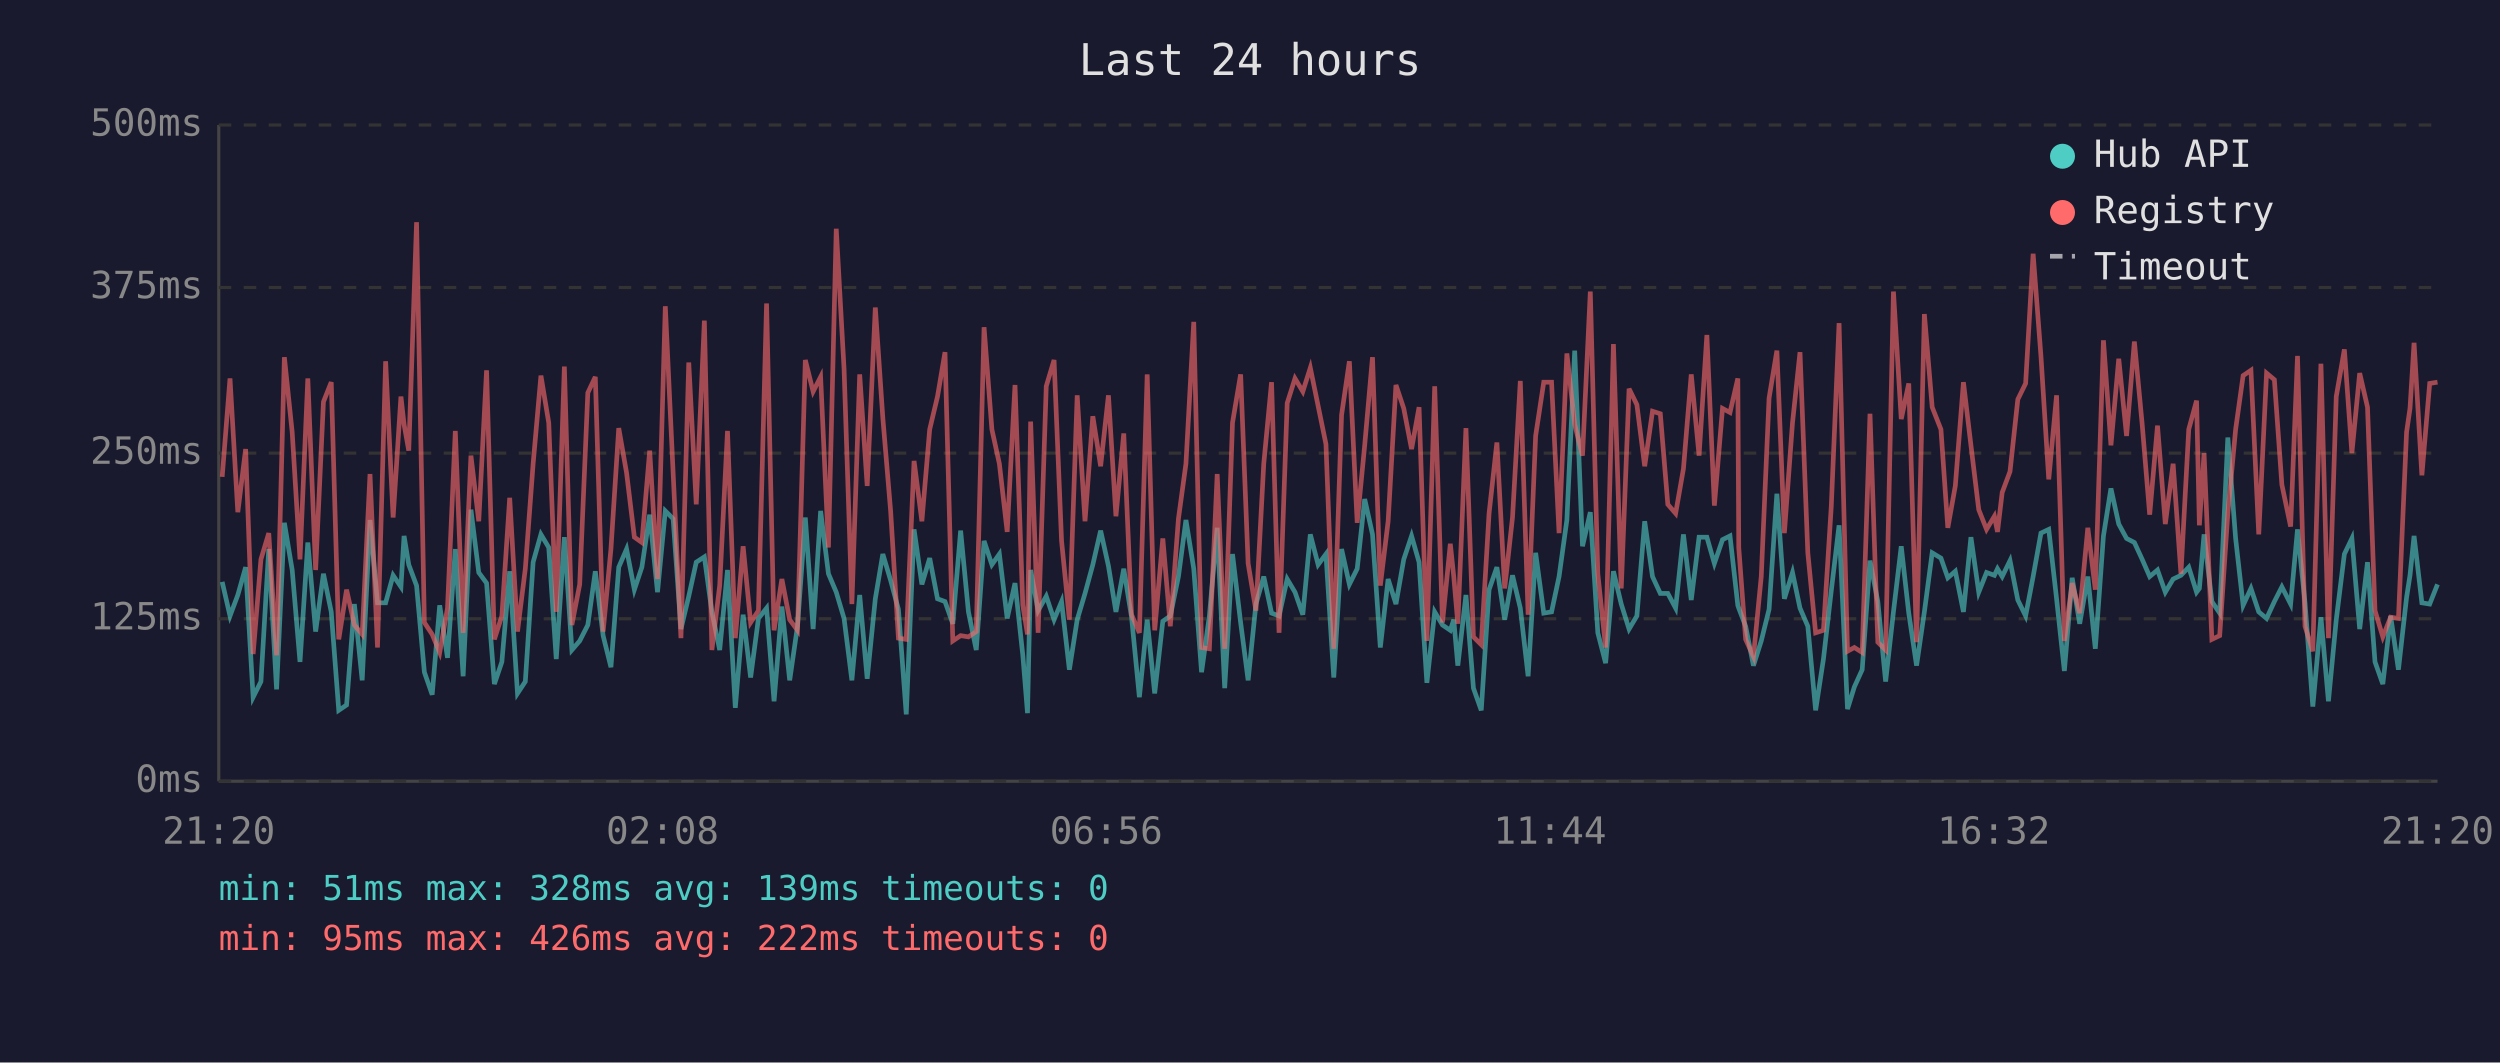
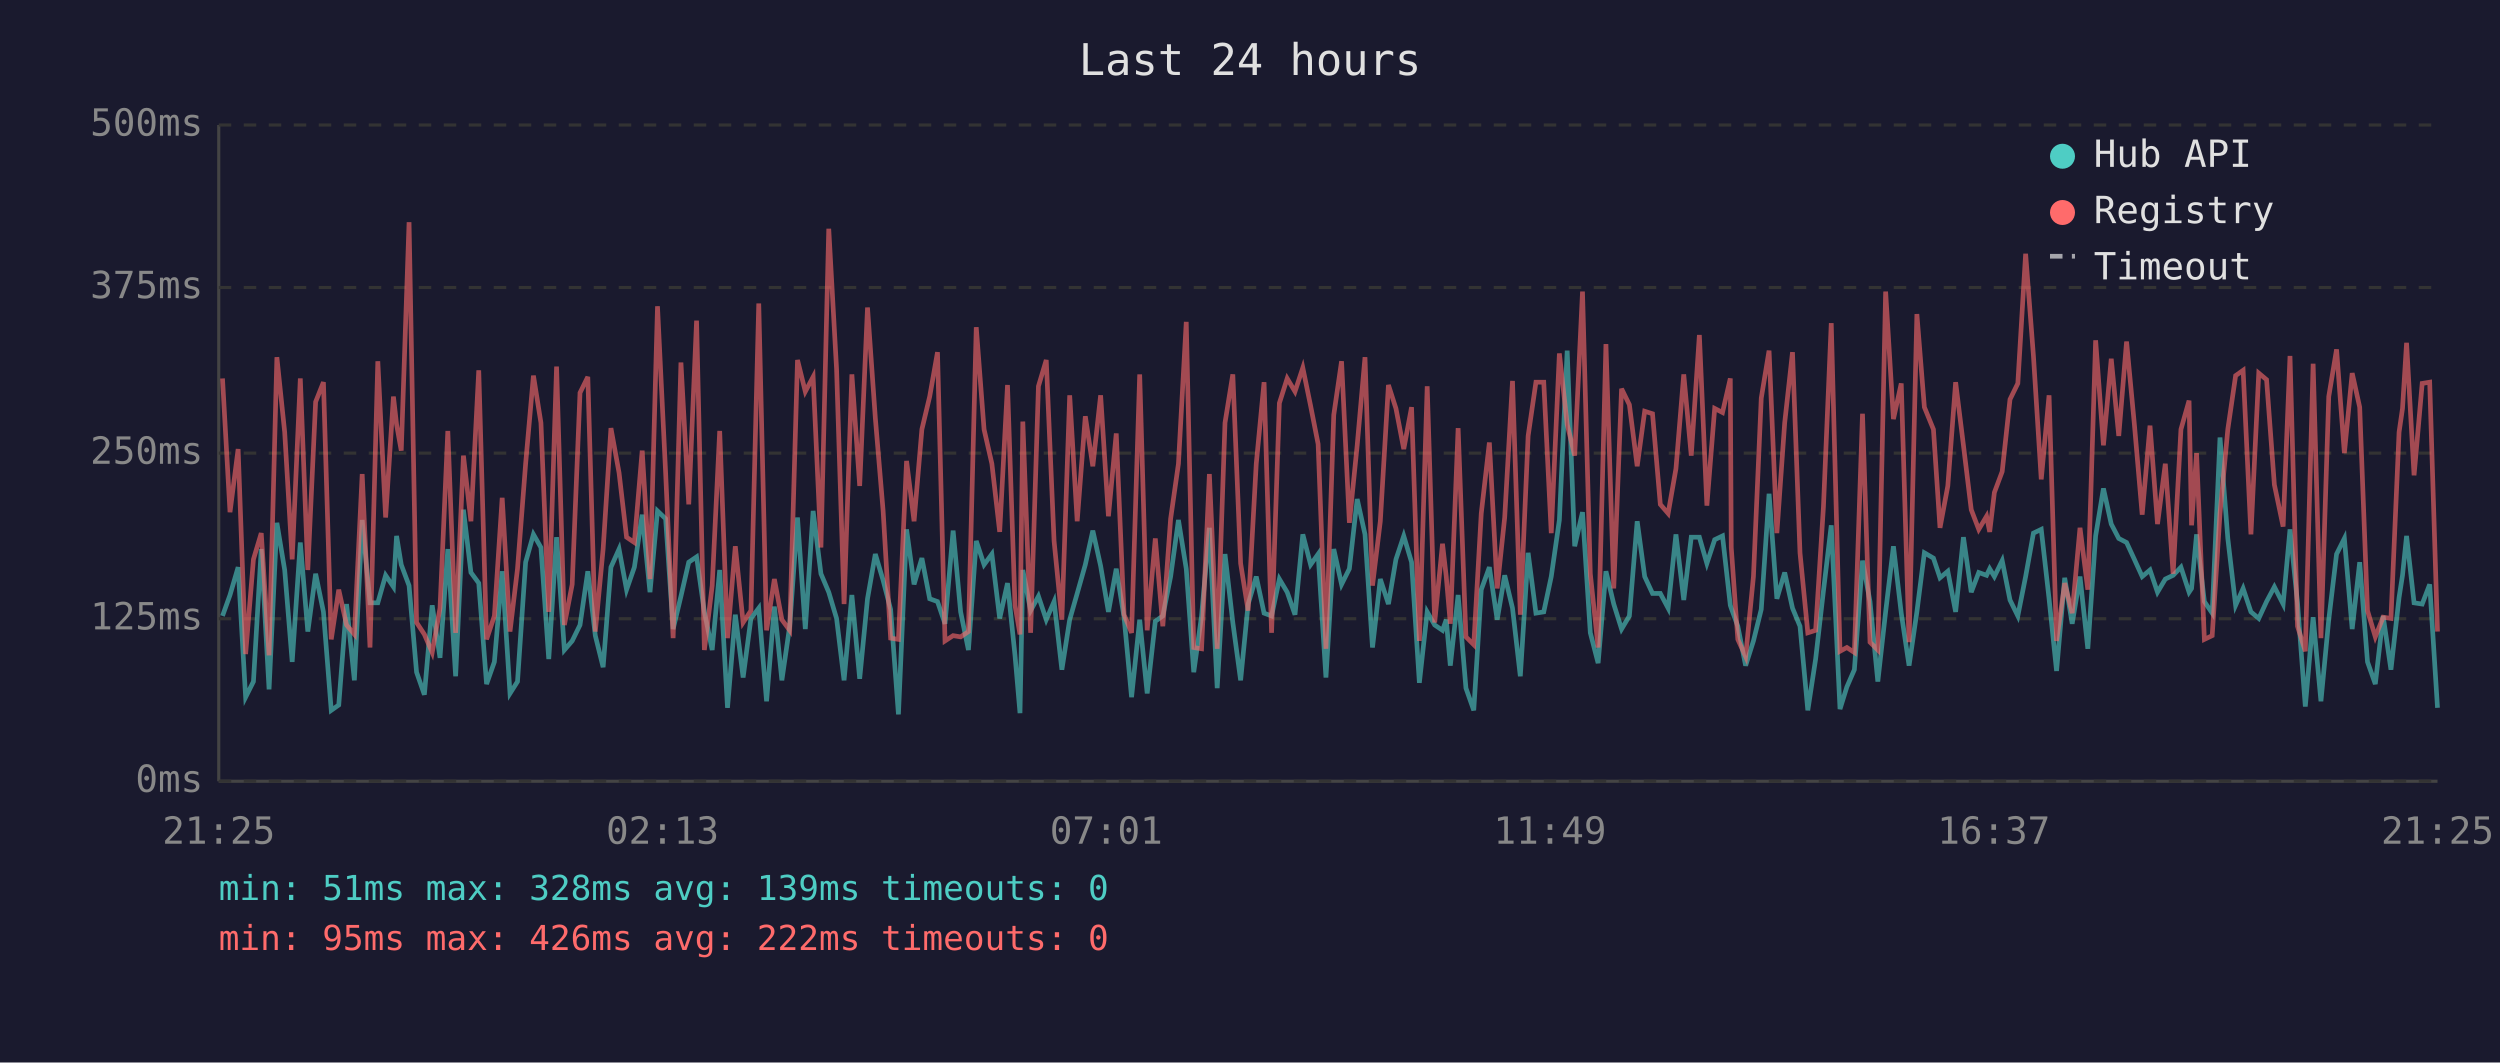
<svg xmlns="http://www.w3.org/2000/svg" viewBox="0 0 800 340" font-family="monospace" font-size="12">
  <rect width="800" height="340" fill="#1a1a2e" />
  <text x="400" y="24" fill="#e0e0e0" font-size="14" text-anchor="middle">Last 24 hours</text>
  <line x1="70" y1="40" x2="70" y2="250" stroke="#444" stroke-width="1" />
  <line x1="70" y1="250" x2="780" y2="250" stroke="#444" stroke-width="1" />
  <line x1="70" y1="250" x2="780" y2="250" stroke="#333" stroke-width="1" stroke-dasharray="4" />
  <text x="65" y="250" fill="#888" text-anchor="end" dominant-baseline="middle">0ms</text>
  <line x1="70" y1="198" x2="780" y2="198" stroke="#333" stroke-width="1" stroke-dasharray="4" />
  <text x="65" y="198" fill="#888" text-anchor="end" dominant-baseline="middle">125ms</text>
  <line x1="70" y1="145" x2="780" y2="145" stroke="#333" stroke-width="1" stroke-dasharray="4" />
  <text x="65" y="145" fill="#888" text-anchor="end" dominant-baseline="middle">250ms</text>
  <line x1="70" y1="92" x2="780" y2="92" stroke="#333" stroke-width="1" stroke-dasharray="4" />
  <text x="65" y="92" fill="#888" text-anchor="end" dominant-baseline="middle">375ms</text>
  <line x1="70" y1="40" x2="780" y2="40" stroke="#333" stroke-width="1" stroke-dasharray="4" />
  <text x="65" y="40" fill="#888" text-anchor="end" dominant-baseline="middle">500ms</text>
-   <text x="70" y="270" fill="#888" text-anchor="middle">21:20</text>
-   <text x="212" y="270" fill="#888" text-anchor="middle">02:08</text>
-   <text x="354" y="270" fill="#888" text-anchor="middle">06:56</text>
-   <text x="496" y="270" fill="#888" text-anchor="middle">11:44</text>
-   <text x="638" y="270" fill="#888" text-anchor="middle">16:32</text>
-   <text x="780" y="270" fill="#888" text-anchor="middle">21:20</text>
-   <polyline points="71.1,186.2 73.6,197.1 76.1,190.4 78.6,181.5 81.0,223.1 83.5,218.1 86.0,175.7 88.5,220.6 91.0,167.3 93.5,182.4 96.0,211.8 98.5,173.6 101.0,202.1 103.5,183.6 106.0,195.8 108.4,227.3 110.9,225.6 113.4,193.3 115.9,217.7 118.4,166.4 120.8,192.9 123.4,192.9 125.8,184.1 128.3,187.8 129.3,171.5 130.8,180.7 133.3,187.4 135.8,215.1 138.3,222.3 140.7,193.7 143.2,210.5 145.7,175.7 148.2,216.4 150.7,163.1 153.2,183.2 155.7,186.6 158.2,218.9 160.6,211.8 163.1,182.8 165.6,221.9 168.1,218.1 170.6,179.9 173.1,171.0 175.6,175.2 178.0,210.9 180.6,171.9 183.0,208.0 185.5,205.1 188.1,200.0 190.5,182.8 193.0,203.4 195.5,213.5 198.0,181.5 200.5,175.7 203.0,188.7 205.4,181.5 207.9,164.7 210.4,189.5 212.9,163.5 215.4,166.0 217.9,201.3 220.4,190.8 222.8,179.9 225.4,178.2 227.8,195.8 230.3,208.0 232.8,182.4 235.3,226.5 237.8,196.7 240.2,216.8 242.7,197.9 245.3,194.6 247.7,224.4 250.2,194.1 252.7,217.7 255.2,200.4 257.7,165.6 260.2,201.3 262.6,163.5 265.1,183.6 267.6,189.5 270.1,197.9 272.6,217.7 275.1,190.4 277.5,217.2 280.1,191.6 282.5,177.3 285.0,185.7 287.5,195.0 290.0,228.6 292.5,169.4 295.0,187.0 297.5,178.6 300.0,191.6 302.4,192.5 304.9,199.6 307.4,169.8 309.9,195.8 312.4,208.0 314.9,173.1 317.4,180.7 319.8,177.3 322.3,197.9 324.8,186.6 327.3,209.7 328.8,228.2 329.8,182.4 332.2,195.4 334.8,190.8 337.3,198.3 339.7,192.5 342.2,214.3 344.7,198.3 347.2,189.9 349.7,180.7 352.2,169.8 354.7,181.1 357.1,195.8 359.6,182.0 362.1,197.5 364.6,223.1 367.1,198.3 369.5,221.9 372.1,198.8 374.5,197.1 377.1,184.5 379.5,166.4 382.0,182.0 384.5,215.1 387.0,197.1 389.5,168.9 391.9,220.2 394.4,177.3 397.0,199.2 399.4,217.7 401.9,193.3 404.4,184.5 406.9,196.2 409.3,197.1 411.9,185.3 414.4,189.5 416.9,196.7 419.3,171.0 421.8,180.7 424.3,177.3 426.8,216.8 429.3,175.7 431.8,187.0 434.3,182.0 436.7,159.7 439.2,171.0 441.7,207.2 444.2,185.3 446.7,193.3 449.2,179.0 451.7,171.5 454.1,179.9 456.6,218.5 459.1,195.8 461.6,200.0 464.1,201.7 465.2,198.3 466.5,213.0 469.1,190.4 471.5,220.2 474.0,227.3 476.5,188.7 479.0,181.5 481.5,198.3 484.0,184.1 486.5,194.6 489.0,216.4 491.4,176.9 494.0,196.2 496.5,195.8 498.9,184.5 501.4,166.4 503.9,112.2 506.4,174.8 508.9,163.9 511.3,202.5 513.8,212.2 516.3,182.8 518.8,193.3 521.3,201.3 523.8,197.1 526.3,166.8 528.8,184.5 531.3,189.9 533.7,189.9 536.2,194.6 538.7,171.0 541.2,192.0 543.7,171.9 546.2,171.9 548.6,180.3 551.2,172.7 553.6,171.5 556.1,193.7 556.4,194.6 558.6,200.4 561.1,213.0 563.6,205.1 566.1,195.0 568.6,158.0 571.0,191.6 573.6,183.2 576.0,194.6 578.5,200.4 581.0,227.3 583.5,210.9 586.0,189.1 588.5,168.1 591.2,226.9 593.4,219.8 595.9,214.3 598.4,179.4 600.9,192.5 603.4,218.1 605.9,195.8 608.4,174.8 610.8,196.2 613.3,213.0 615.8,195.8 618.3,176.9 621.1,178.6 623.3,184.9 625.7,182.8 628.3,195.8 630.7,171.9 633.2,189.5 635.7,183.2 638.2,184.1 639.2,182.0 640.7,184.5 643.2,179.4 645.7,192.0 648.2,197.1 650.6,184.5 653.1,170.6 655.6,169.4 658.1,191.6 660.6,214.7 663.1,184.9 665.5,199.6 668.1,184.5 670.5,207.6 673.1,171.5 675.5,156.3 678.0,167.7 680.5,172.3 683.0,173.6 685.5,179.0 687.9,184.5 690.4,182.4 692.9,189.5 695.4,185.3 697.9,184.1 700.4,181.5 702.9,189.5 703.8,188.3 705.3,171.0 707.8,192.5 710.3,196.2 712.9,140.0 715.4,172.3 717.8,193.7 720.3,188.3 722.8,195.8 725.3,197.9 727.8,192.5 730.2,187.8 733.0,193.3 735.2,169.4 737.6,192.9 740.1,226.1 742.7,197.5 745.1,224.4 747.6,198.3 750.2,177.3 752.6,172.3 755.1,201.3 757.6,179.9 760.0,211.8 762.5,218.9 765.0,197.1 767.5,214.3 770.1,191.2 771.2,184.1 772.5,171.5 775.0,192.9 777.5,193.3 780.0,187.0" fill="none" stroke="#4ecdc4" stroke-width="1.5" opacity="0.6" />
-   <polyline points="71.1,152.6 73.6,121.1 76.1,163.9 78.6,143.7 81.0,209.3 83.5,179.0 86.0,170.6 88.5,209.7 91.0,114.3 93.5,138.3 96.0,179.0 98.5,121.1 101.0,182.4 103.5,128.6 106.0,122.3 108.4,204.6 110.9,188.7 113.4,200.0 115.9,203.0 118.4,151.7 120.8,207.2 123.4,115.6 125.8,165.6 128.3,126.9 129.3,135.8 130.8,144.2 133.3,71.1 135.8,199.2 138.3,203.0 140.7,208.8 143.2,194.6 145.7,137.9 148.2,202.5 150.7,145.8 153.2,166.8 155.7,118.5 158.2,204.6 160.6,197.1 163.1,159.3 165.6,202.1 168.1,182.0 170.6,148.4 173.1,120.2 175.6,135.3 178.0,195.8 180.6,117.3 183.0,200.0 185.5,187.0 188.1,125.7 190.5,120.6 193.0,202.1 195.5,175.7 198.0,137.0 200.5,151.3 203.0,171.9 205.4,173.6 207.9,144.2 210.4,185.3 212.9,98.0 215.4,151.3 217.9,204.2 220.4,116.0 222.8,161.4 225.4,102.6 227.8,208.0 230.3,187.4 232.8,137.9 235.3,204.2 237.8,174.8 240.2,199.2 242.7,195.4 245.3,97.1 247.7,201.7 250.2,185.3 252.7,198.3 255.2,201.7 257.7,115.2 260.2,125.3 262.6,120.6 265.1,175.2 267.6,73.2 270.1,118.1 272.6,193.3 275.1,119.8 277.5,155.5 280.1,98.4 282.5,133.7 285.0,163.5 287.5,204.2 290.0,204.6 292.5,147.5 295.0,166.8 297.5,137.4 300.0,126.9 302.4,112.7 304.9,205.1 307.4,203.4 309.9,203.8 312.4,202.1 314.9,104.7 317.4,137.4 319.8,148.4 322.3,170.2 324.8,123.2 327.3,193.7 328.8,203.0 329.8,134.9 332.2,202.5 334.8,123.6 337.3,115.2 339.7,173.1 342.2,198.3 344.7,126.5 347.2,166.8 349.7,133.2 352.2,149.2 354.7,126.5 357.1,165.2 359.6,138.7 362.1,196.7 364.6,202.5 367.1,119.8 369.5,201.7 372.1,172.3 374.5,200.4 377.1,166.0 379.5,148.4 382.0,103.0 384.5,207.2 387.0,207.6 389.5,151.7 391.9,207.6 394.4,135.3 397.0,119.8 399.4,180.3 401.9,195.4 404.4,148.4 406.9,122.3 409.3,202.5 411.9,129.0 414.4,121.1 416.9,125.3 419.3,117.7 421.8,129.9 424.3,142.1 426.8,207.6 429.3,132.8 431.8,115.6 434.3,167.3 436.7,142.5 439.2,114.3 441.7,187.4 444.2,166.8 446.7,123.2 449.2,130.7 451.7,143.7 454.1,130.3 456.6,205.1 459.1,123.6 461.6,199.2 464.1,174.0 465.2,184.5 466.5,199.6 469.1,137.0 471.5,203.8 474.0,206.3 476.5,164.3 479.0,141.6 481.5,188.3 484.0,165.6 486.5,121.9 489.0,196.7 491.4,139.5 494.0,122.3 496.5,122.3 498.9,170.6 501.4,113.1 503.9,135.8 506.4,145.8 508.9,93.3 511.3,183.6 513.8,207.2 516.3,110.1 518.8,188.3 521.3,124.4 523.8,129.5 526.3,149.2 528.8,131.6 531.3,132.4 533.7,161.4 536.2,164.3 538.7,150.0 541.2,119.8 543.7,145.8 546.2,107.2 548.6,161.8 551.2,130.7 553.6,132.0 556.1,121.1 556.4,175.2 558.6,204.6 561.1,210.1 563.6,184.5 566.1,127.4 568.6,112.2 571.0,170.6 573.6,135.3 576.0,112.7 578.5,176.9 581.0,202.5 583.5,201.7 586.0,162.2 588.5,103.4 591.2,208.4 593.4,207.2 595.9,208.8 598.4,132.4 600.9,205.5 603.4,208.0 605.9,93.3 608.4,134.1 610.8,122.7 613.3,205.5 615.8,100.5 618.3,130.3 621.1,137.4 623.3,168.9 625.7,155.5 628.3,122.3 630.7,142.5 633.2,163.1 635.7,169.4 638.2,165.2 639.2,170.2 640.7,157.6 643.2,150.9 645.7,127.8 648.2,122.7 650.6,81.2 653.1,113.9 655.6,153.4 658.1,126.5 660.6,205.1 663.1,186.6 665.5,196.2 668.1,168.9 670.5,188.7 673.1,108.9 675.5,142.5 678.0,114.8 680.5,139.5 683.0,109.3 685.5,135.8 687.9,164.7 690.4,136.2 692.9,167.7 695.4,148.4 697.9,183.6 700.4,137.4 702.9,128.2 703.8,168.1 705.3,145.0 707.8,204.6 710.3,203.4 712.9,164.3 715.4,137.4 717.8,120.2 720.3,118.5 722.8,171.0 725.3,119.4 727.8,121.5 730.2,155.1 733.0,168.5 735.2,113.9 737.6,200.4 740.1,208.4 742.7,116.4 745.1,204.2 747.6,126.9 750.2,111.8 752.6,145.0 755.1,119.4 757.6,130.3 760.0,195.4 762.5,203.8 765.0,197.5 767.5,197.9 770.1,138.3 771.2,130.7 772.5,109.7 775.0,152.1 777.5,122.7 780.0,122.3" fill="none" stroke="#ff6b6b" stroke-width="1.5" opacity="0.6" />
+   <text x="70" y="270" fill="#888" text-anchor="middle">21:25</text>
+   <text x="212" y="270" fill="#888" text-anchor="middle">02:13</text>
+   <text x="354" y="270" fill="#888" text-anchor="middle">07:01</text>
+   <text x="496" y="270" fill="#888" text-anchor="middle">11:49</text>
+   <text x="638" y="270" fill="#888" text-anchor="middle">16:37</text>
+   <text x="780" y="270" fill="#888" text-anchor="middle">21:25</text>
+   <polyline points="71.2,197.1 73.6,190.4 76.2,181.5 78.6,223.1 81.1,218.1 83.6,175.7 86.1,220.6 88.6,167.3 91.1,182.4 93.5,211.8 96.1,173.6 98.5,202.1 101.0,183.6 103.5,195.8 106.0,227.3 108.4,225.6 110.9,193.3 113.4,217.7 115.9,166.4 118.4,192.9 120.9,192.9 123.4,184.1 125.9,187.8 126.9,171.5 128.4,180.7 130.9,187.4 133.3,215.1 135.8,222.3 138.3,193.7 140.8,210.5 143.3,175.7 145.8,216.4 148.3,163.1 150.7,183.2 153.2,186.6 155.7,218.9 158.2,211.8 160.7,182.8 163.2,221.9 165.6,218.1 168.2,179.9 170.7,171.0 173.1,175.2 175.6,210.9 178.1,171.9 180.6,208.0 183.1,205.1 185.6,200.0 188.1,182.8 190.5,203.4 193.0,213.5 195.5,181.5 198.1,175.7 200.5,188.7 203.0,181.5 205.5,164.7 208.0,189.5 210.4,163.5 213.0,166.0 215.4,201.3 217.9,190.8 220.4,179.9 222.9,178.2 225.4,195.8 227.9,208.0 230.3,182.4 232.8,226.5 235.3,196.7 237.8,216.8 240.3,197.9 242.8,194.6 245.3,224.4 247.8,194.1 250.2,217.7 252.7,200.4 255.2,165.6 257.7,201.3 260.2,163.5 262.7,183.6 265.2,189.5 267.7,197.9 270.1,217.7 272.6,190.4 275.1,217.2 277.6,191.6 280.1,177.3 282.6,185.7 285.0,195.0 287.5,228.6 290.1,169.4 292.5,187.0 295.0,178.6 297.5,191.6 300.0,192.5 302.4,199.6 305.0,169.8 307.4,195.8 309.9,208.0 312.4,173.1 314.9,180.7 317.4,177.3 319.9,197.9 322.4,186.6 324.8,209.7 326.4,228.2 327.3,182.4 329.8,195.4 332.3,190.8 334.8,198.3 337.3,192.5 339.8,214.3 342.3,198.3 344.7,189.9 347.3,180.7 349.7,169.8 352.2,181.1 354.7,195.8 357.2,182.0 359.7,197.5 362.1,223.1 364.7,198.3 367.1,221.9 369.7,198.8 372.1,197.1 374.6,184.5 377.1,166.4 379.6,182.0 382.0,215.1 384.5,197.1 387.0,168.9 389.5,220.2 392.0,177.3 394.5,199.2 397.0,217.7 399.4,193.3 402.0,184.5 404.5,196.2 406.9,197.1 409.4,185.3 411.9,189.5 414.4,196.7 416.9,171.0 419.4,180.7 421.8,177.3 424.3,216.8 426.8,175.7 429.3,187.0 431.8,182.0 434.3,159.7 436.8,171.0 439.2,207.2 441.7,185.3 444.3,193.3 446.7,179.0 449.2,171.5 451.7,179.9 454.2,218.5 456.7,195.8 459.1,200.0 461.6,201.7 462.8,198.3 464.1,213.0 466.6,190.4 469.1,220.2 471.6,227.3 474.0,188.7 476.6,181.5 479.1,198.3 481.5,184.1 484.0,194.6 486.5,216.4 489.0,176.9 491.5,196.2 494.0,195.8 496.4,184.5 499.0,166.4 501.5,112.2 503.9,174.8 506.4,163.9 508.9,202.5 511.4,212.2 513.9,182.8 516.4,193.3 518.9,201.3 521.4,197.1 523.9,166.8 526.3,184.5 528.8,189.9 531.3,189.9 533.8,194.6 536.3,171.0 538.8,192.0 541.2,171.9 543.8,171.9 546.2,180.3 548.7,172.7 551.2,171.5 553.7,193.7 554.0,194.6 556.1,200.4 558.6,213.0 561.1,205.1 563.6,195.0 566.1,158.0 568.6,191.6 571.1,183.2 573.6,194.6 576.0,200.4 578.5,227.3 581.0,210.9 583.5,189.1 586.0,168.1 588.8,226.9 591.0,219.8 593.4,214.3 596.0,179.4 598.4,192.5 600.9,218.1 603.4,195.8 605.9,174.8 608.4,196.2 610.9,213.0 613.4,195.8 615.8,176.9 618.7,178.6 620.8,184.9 623.3,182.8 625.8,195.8 628.3,171.9 630.8,189.5 633.2,183.2 635.7,184.1 636.7,182.0 638.2,184.5 640.7,179.4 643.2,192.0 645.7,197.1 648.2,184.5 650.7,170.6 653.2,169.4 655.7,191.6 658.1,214.7 660.7,184.9 663.1,199.6 665.6,184.5 668.1,207.6 670.6,171.5 673.1,156.3 675.6,167.7 678.0,172.3 680.5,173.6 683.0,179.0 685.5,184.5 688.0,182.4 690.4,189.5 692.9,185.3 695.4,184.1 697.9,181.5 700.5,189.5 701.3,188.3 702.9,171.0 705.4,192.5 707.9,196.2 710.4,140.0 712.9,172.3 715.4,193.7 717.8,188.3 720.3,195.8 722.8,197.9 725.3,192.5 727.8,187.8 730.6,193.3 732.8,169.4 735.2,192.9 737.7,226.1 740.2,197.5 742.7,224.4 745.2,198.3 747.7,177.3 750.2,172.3 752.7,201.3 755.1,179.9 757.6,211.8 760.1,218.9 762.6,197.1 765.1,214.3 767.7,191.2 768.8,184.1 770.1,171.5 772.5,192.9 775.1,193.3 777.5,187.0 780.0,226.5" fill="none" stroke="#4ecdc4" stroke-width="1.5" opacity="0.6" />
+   <polyline points="71.2,121.1 73.6,163.9 76.2,143.7 78.6,209.3 81.1,179.0 83.6,170.6 86.1,209.7 88.6,114.3 91.1,138.3 93.5,179.0 96.1,121.1 98.5,182.4 101.0,128.6 103.5,122.3 106.0,204.6 108.4,188.7 110.9,200.0 113.4,203.0 115.9,151.7 118.4,207.2 120.9,115.6 123.4,165.6 125.9,126.9 126.9,135.8 128.4,144.2 130.9,71.1 133.3,199.2 135.8,203.0 138.3,208.8 140.8,194.6 143.3,137.9 145.8,202.5 148.3,145.8 150.7,166.8 153.2,118.5 155.7,204.6 158.2,197.1 160.7,159.3 163.2,202.1 165.6,182.0 168.2,148.4 170.7,120.2 173.1,135.3 175.6,195.8 178.1,117.3 180.6,200.0 183.1,187.0 185.6,125.7 188.1,120.6 190.5,202.1 193.0,175.7 195.5,137.0 198.1,151.3 200.5,171.9 203.0,173.6 205.5,144.2 208.0,185.3 210.4,98.0 213.0,151.3 215.4,204.2 217.9,116.0 220.4,161.4 222.9,102.6 225.4,208.0 227.9,187.4 230.3,137.9 232.8,204.2 235.3,174.8 237.8,199.2 240.3,195.4 242.8,97.1 245.3,201.7 247.8,185.3 250.2,198.3 252.7,201.7 255.2,115.2 257.7,125.3 260.2,120.6 262.7,175.2 265.2,73.2 267.7,118.1 270.1,193.3 272.6,119.8 275.1,155.5 277.6,98.4 280.1,133.7 282.6,163.5 285.0,204.2 287.5,204.6 290.1,147.5 292.5,166.8 295.0,137.4 297.5,126.9 300.0,112.7 302.4,205.1 305.0,203.4 307.4,203.8 309.9,202.1 312.4,104.7 314.9,137.4 317.4,148.4 319.9,170.2 322.4,123.2 324.8,193.7 326.4,203.0 327.3,134.9 329.8,202.5 332.3,123.6 334.8,115.2 337.3,173.1 339.8,198.3 342.3,126.5 344.7,166.8 347.3,133.2 349.7,149.2 352.2,126.5 354.7,165.2 357.2,138.7 359.7,196.7 362.1,202.5 364.7,119.8 367.1,201.7 369.7,172.3 372.1,200.4 374.6,166.0 377.1,148.4 379.6,103.0 382.0,207.2 384.5,207.6 387.0,151.7 389.5,207.6 392.0,135.3 394.5,119.8 397.0,180.3 399.4,195.4 402.0,148.4 404.5,122.3 406.9,202.5 409.4,129.0 411.9,121.1 414.4,125.3 416.9,117.7 419.4,129.9 421.8,142.1 424.3,207.6 426.8,132.8 429.3,115.6 431.8,167.3 434.3,142.5 436.8,114.3 439.2,187.4 441.7,166.8 444.3,123.2 446.7,130.7 449.2,143.7 451.7,130.3 454.2,205.1 456.7,123.6 459.1,199.2 461.6,174.0 462.8,184.5 464.1,199.6 466.6,137.0 469.1,203.8 471.6,206.3 474.0,164.3 476.6,141.6 479.1,188.3 481.5,165.6 484.0,121.9 486.5,196.7 489.0,139.5 491.5,122.3 494.0,122.3 496.4,170.6 499.0,113.1 501.5,135.8 503.9,145.8 506.4,93.3 508.9,183.6 511.4,207.2 513.9,110.1 516.4,188.3 518.9,124.4 521.4,129.5 523.9,149.2 526.3,131.6 528.8,132.4 531.3,161.4 533.8,164.3 536.3,150.0 538.8,119.8 541.2,145.8 543.8,107.2 546.2,161.8 548.7,130.7 551.2,132.0 553.7,121.1 554.0,175.2 556.1,204.6 558.6,210.1 561.1,184.5 563.6,127.4 566.1,112.2 568.6,170.6 571.1,135.3 573.6,112.7 576.0,176.9 578.5,202.5 581.0,201.7 583.5,162.2 586.0,103.4 588.8,208.4 591.0,207.2 593.4,208.8 596.0,132.4 598.4,205.5 600.9,208.0 603.4,93.3 605.9,134.1 608.4,122.7 610.9,205.5 613.4,100.5 615.8,130.3 618.7,137.4 620.8,168.9 623.3,155.5 625.8,122.3 628.3,142.5 630.8,163.1 633.2,169.4 635.7,165.2 636.7,170.2 638.2,157.6 640.7,150.9 643.2,127.8 645.7,122.7 648.2,81.2 650.7,113.9 653.2,153.4 655.7,126.5 658.1,205.1 660.7,186.6 663.1,196.2 665.6,168.9 668.1,188.7 670.6,108.9 673.1,142.5 675.6,114.8 678.0,139.5 680.5,109.3 683.0,135.8 685.5,164.7 688.0,136.2 690.4,167.7 692.9,148.4 695.4,183.6 697.9,137.4 700.5,128.2 701.3,168.1 702.9,145.0 705.4,204.6 707.9,203.4 710.4,164.3 712.9,137.4 715.4,120.2 717.8,118.5 720.3,171.0 722.8,119.4 725.3,121.5 727.8,155.1 730.6,168.5 732.8,113.9 735.2,200.4 737.7,208.4 740.2,116.4 742.7,204.2 745.2,126.9 747.7,111.8 750.2,145.0 752.7,119.4 755.1,130.3 757.6,195.4 760.1,203.8 762.6,197.5 765.1,197.9 767.7,138.3 768.8,130.7 770.1,109.7 772.5,152.1 775.1,122.7 777.5,122.3 780.0,202.1" fill="none" stroke="#ff6b6b" stroke-width="1.5" opacity="0.6" />
  <circle cx="660" cy="50" r="4" fill="#4ecdc4" />
  <text x="670" y="50" fill="#e0e0e0" dominant-baseline="middle">Hub API</text>
  <circle cx="660" cy="68" r="4" fill="#ff6b6b" />
  <text x="670" y="68" fill="#e0e0e0" dominant-baseline="middle">Registry</text>
  <line x1="656" y1="82" x2="664" y2="82" stroke="#e0e0e0" stroke-width="1.5" stroke-dasharray="4,3" opacity="0.7" />
  <text x="670" y="86" fill="#e0e0e0" dominant-baseline="middle">Timeout</text>
  <text x="70" y="288" fill="#4ecdc4" font-size="11">min: 51ms  max: 328ms  avg: 139ms  timeouts: 0</text>
  <text x="70" y="304" fill="#ff6b6b" font-size="11">min: 95ms  max: 426ms  avg: 222ms  timeouts: 0</text>
</svg>
